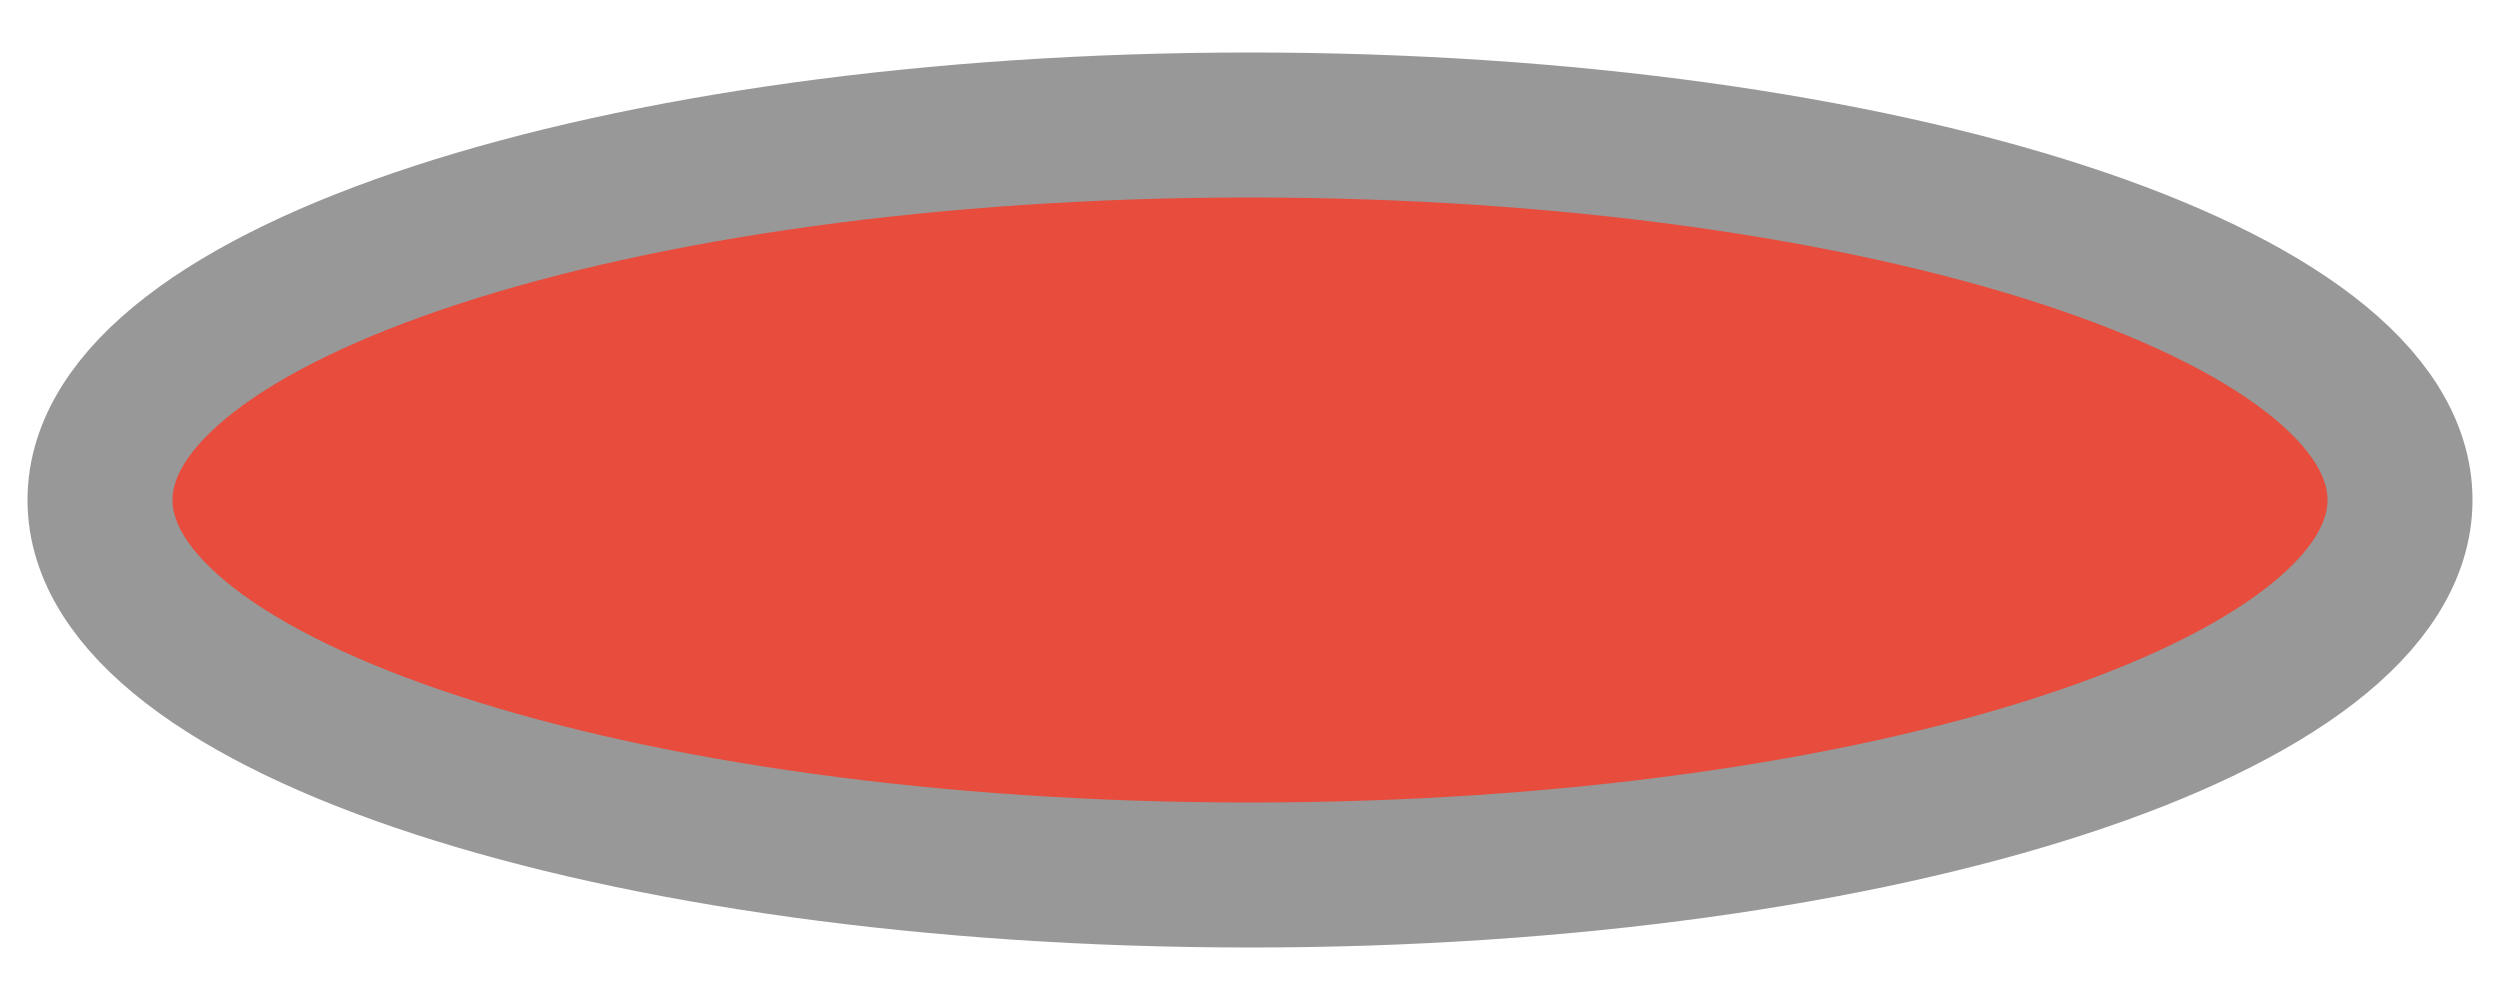
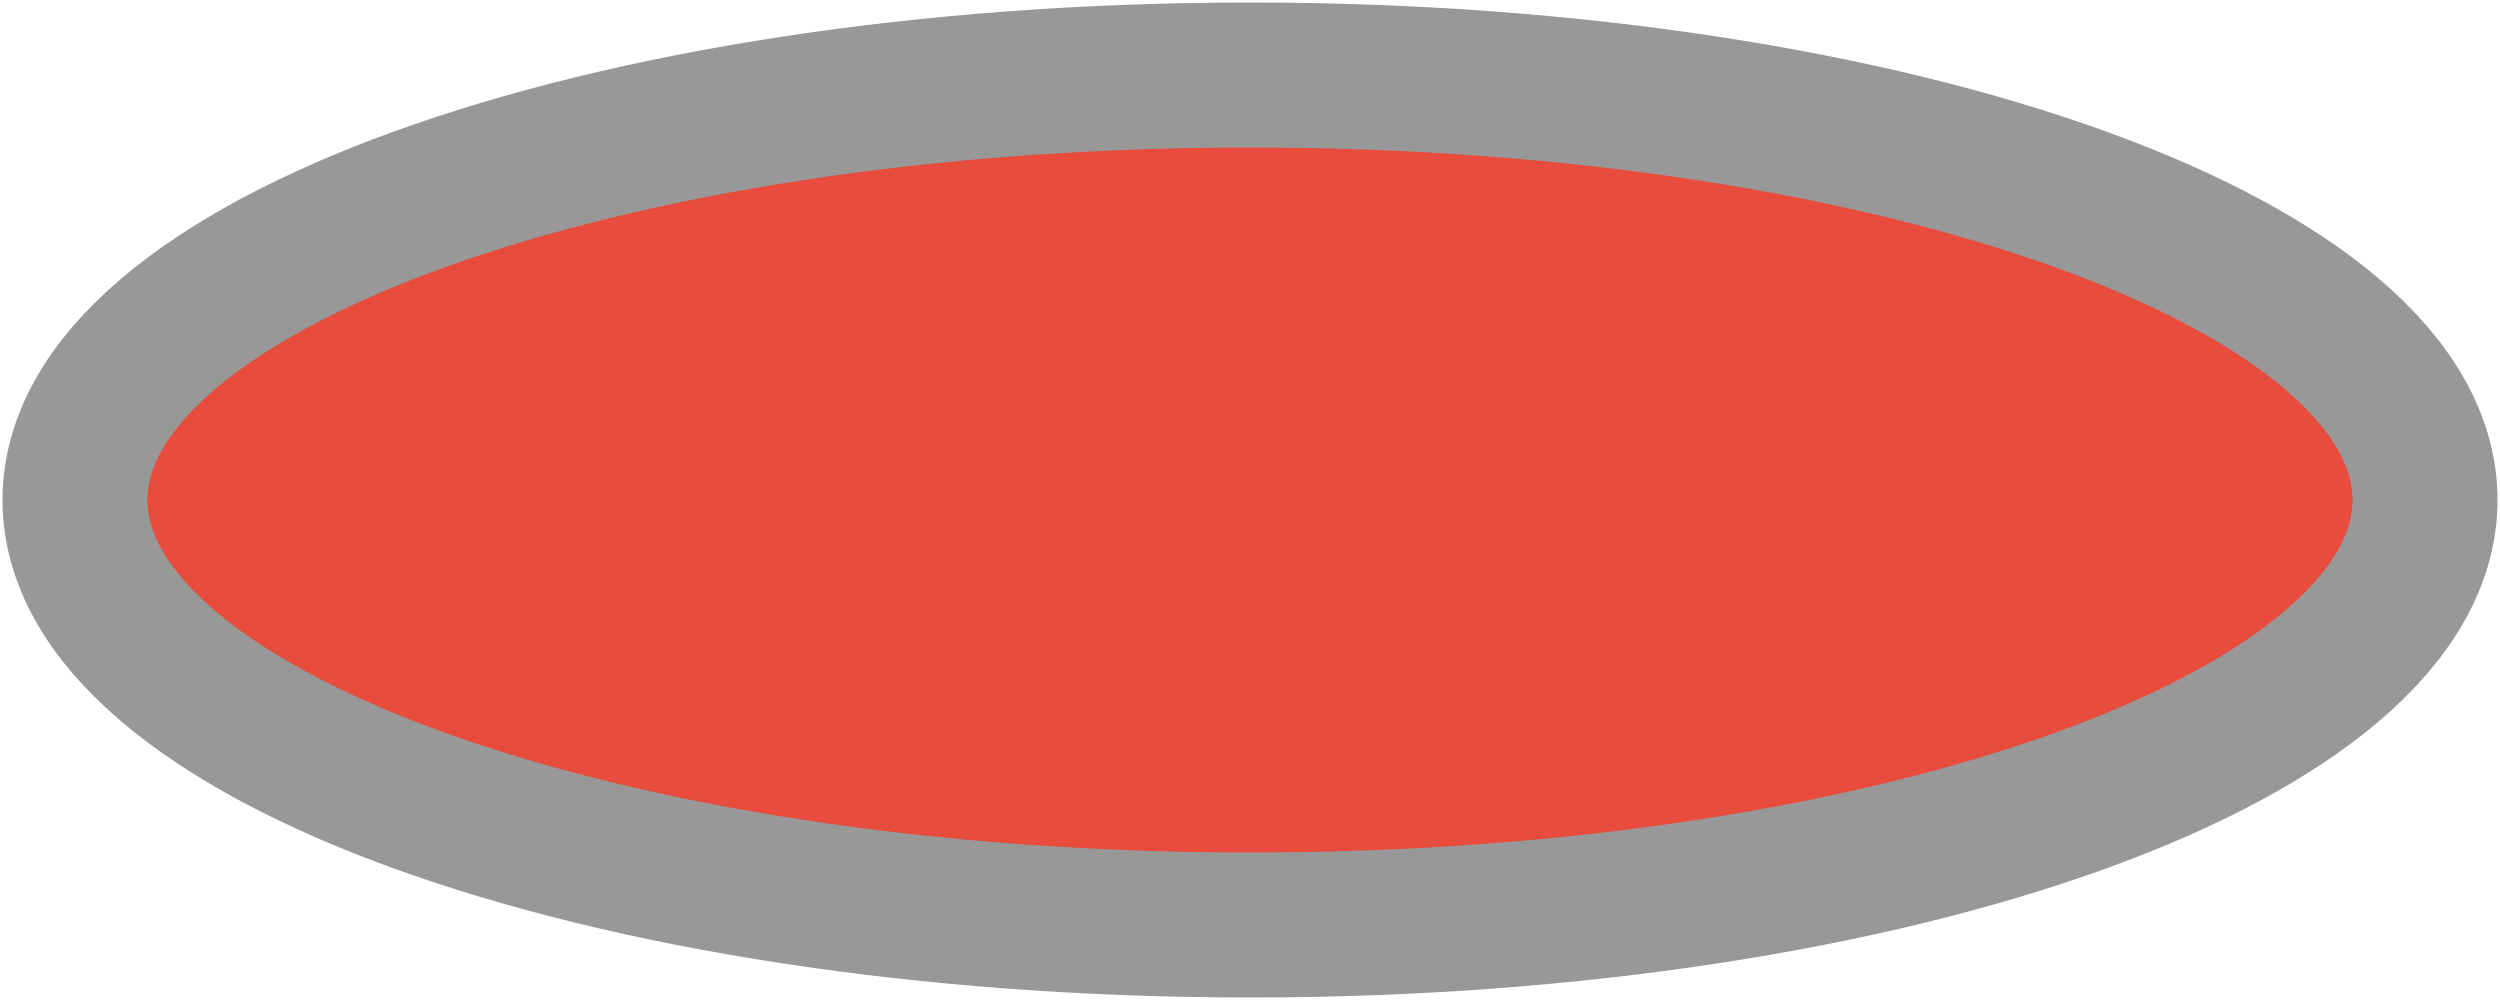
<svg xmlns="http://www.w3.org/2000/svg" width="500" height="200" viewBox="0 0 500 200">
-   <ellipse fill="#E74C3C" stroke="#989898" stroke-width="29" cx="250" cy="100" rx="230" ry="75" />
+   <ellipse fill="#E74C3C" stroke="#989898" stroke-width="29" cx="250" cy="100" rx="235" ry="85" />
</svg>
